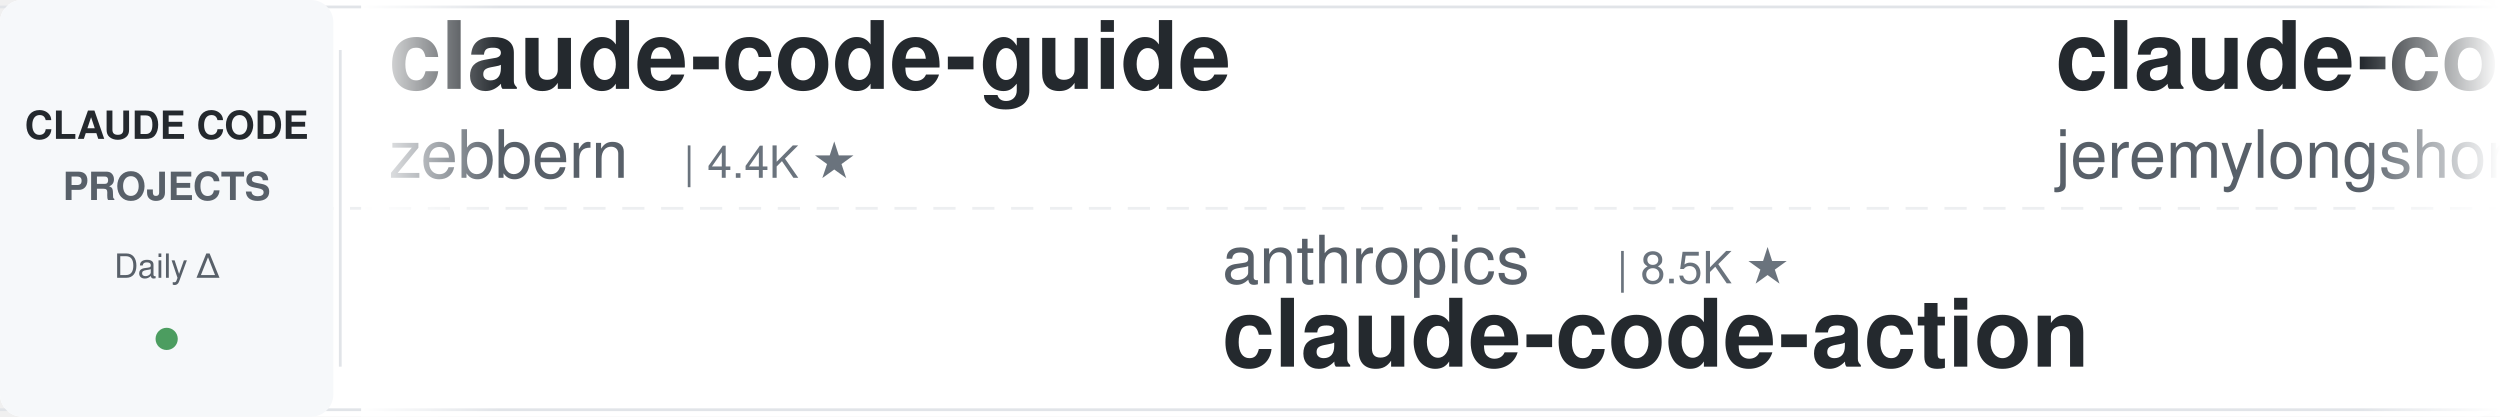
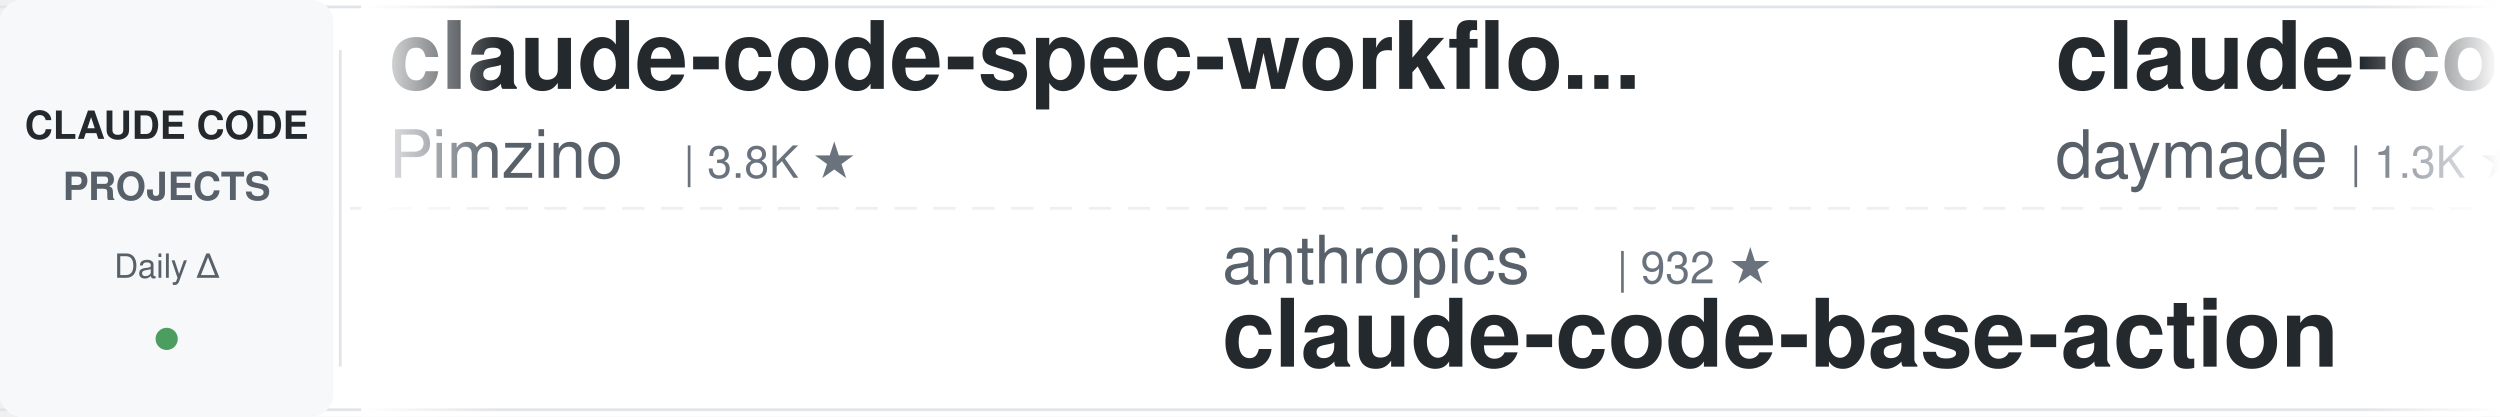
<svg xmlns="http://www.w3.org/2000/svg" width="900" height="150">
  <defs>
    <linearGradient id="leftFade" x1="0%" y1="0%" x2="100%" y2="0%">
      <stop offset="0%" style="stop-color:#ffffff;stop-opacity:1" />
      <stop offset="100%" style="stop-color:#ffffff;stop-opacity:0" />
    </linearGradient>
    <linearGradient id="rightFade" x1="0%" y1="0%" x2="100%" y2="0%">
      <stop offset="0%" style="stop-color:#ffffff;stop-opacity:0" />
      <stop offset="100%" style="stop-color:#ffffff;stop-opacity:1" />
    </linearGradient>
  </defs>
  <rect width="900" height="150" fill="#ffffff" rx="8" />
  <rect x="0" y="2" width="900" height="1" fill="#e1e4e8" />
  <rect x="0" y="147" width="900" height="1" fill="#e1e4e8" />
  <line x1="0" y1="75" x2="900" y2="75" stroke="#e1e4e8" stroke-width="1" stroke-dasharray="8 6" opacity="0.6" />
  <rect x="0" y="0" width="120" height="150" fill="#f6f8fa" rx="8" />
  <text x="60" y="50" font-family="-apple-system, BlinkMacSystemFont, 'Segoe UI', Helvetica, Arial, sans-serif" font-size="14" font-weight="600" fill="#24292e" text-anchor="middle">CLAUDE CODE</text>
  <text x="60" y="72" font-family="-apple-system, BlinkMacSystemFont, 'Segoe UI', Helvetica, Arial, sans-serif" font-size="14" font-weight="600" fill="#586069" text-anchor="middle">PROJECTS</text>
  <text x="60" y="100" font-family="-apple-system, BlinkMacSystemFont, 'Segoe UI', Helvetica, Arial, sans-serif" font-size="12" font-weight="500" fill="#586069" text-anchor="middle">Daily Δ</text>
  <circle cx="60" cy="122" r="4" fill="#22863a" opacity="0.8" />
  <rect x="122" y="18" width="1" height="114" fill="#e1e4e8" />
  <clipPath id="tickerClip">
    <rect x="130" y="0" width="770" height="150" />
  </clipPath>
  <g clip-path="url(#tickerClip)">
    <g id="tickerItems">
      <animateTransform attributeName="transform" attributeType="XML" type="translate" from="0 0" to="-3000 0" dur="54s" repeatCount="indefinite" />
      <g transform="translate(0, 0)">
-         <text x="140" y="32" font-family="-apple-system, BlinkMacSystemFont, 'Segoe UI', Helvetica, Arial, sans-serif" font-size="34" font-weight="600" fill="#24292e">claude-code-guide</text>
-         <text x="140" y="64" font-family="-apple-system, BlinkMacSystemFont, 'Segoe UI', Helvetica, Arial, sans-serif" font-size="24" font-weight="400" fill="#586069">zebbern</text>
-         <text x="246" y="64" font-family="-apple-system, BlinkMacSystemFont, 'Segoe UI', Helvetica, Arial, sans-serif" font-size="16" font-weight="500" fill="#6a737d">| 4.4K ★</text>
+         <text x="140" y="32" font-family="-apple-system, BlinkMacSystemFont, 'Segoe UI', Helvetica, Arial, sans-serif" font-size="34" font-weight="600" fill="#24292e">claude-code-spec-workflo...</text>
+         <text x="140" y="64" font-family="-apple-system, BlinkMacSystemFont, 'Segoe UI', Helvetica, Arial, sans-serif" font-size="24" font-weight="400" fill="#586069">Pimzino</text>
+         <text x="246" y="64" font-family="-apple-system, BlinkMacSystemFont, 'Segoe UI', Helvetica, Arial, sans-serif" font-size="16" font-weight="500" fill="#6a737d">| 3.8K ★</text>
      </g>
      <g transform="translate(300, 0)">
        <text x="140" y="102" font-family="-apple-system, BlinkMacSystemFont, 'Segoe UI', Helvetica, Arial, sans-serif" font-size="24" font-weight="400" fill="#586069">anthropics</text>
-         <text x="282" y="102" font-family="-apple-system, BlinkMacSystemFont, 'Segoe UI', Helvetica, Arial, sans-serif" font-size="16" font-weight="500" fill="#6a737d">| 8.5K ★</text>
-         <text x="140" y="132" font-family="-apple-system, BlinkMacSystemFont, 'Segoe UI', Helvetica, Arial, sans-serif" font-size="34" font-weight="600" fill="#24292e">claude-code-action</text>
+         <text x="282" y="102" font-family="-apple-system, BlinkMacSystemFont, 'Segoe UI', Helvetica, Arial, sans-serif" font-size="16" font-weight="500" fill="#6a737d">| 932 ★</text>
+         <text x="140" y="132" font-family="-apple-system, BlinkMacSystemFont, 'Segoe UI', Helvetica, Arial, sans-serif" font-size="34" font-weight="600" fill="#24292e">claude-code-base-action</text>
      </g>
      <g transform="translate(600, 0)">
-         <text x="140" y="32" font-family="-apple-system, BlinkMacSystemFont, 'Segoe UI', Helvetica, Arial, sans-serif" font-size="34" font-weight="600" fill="#24292e">claude-code-plugins-plus...</text>
-         <text x="140" y="64" font-family="-apple-system, BlinkMacSystemFont, 'Segoe UI', Helvetica, Arial, sans-serif" font-size="24" font-weight="400" fill="#586069">jeremylongshore</text>
-         <text x="342" y="64" font-family="-apple-system, BlinkMacSystemFont, 'Segoe UI', Helvetica, Arial, sans-serif" font-size="16" font-weight="500" fill="#6a737d">| 2.6K ★</text>
+         <text x="140" y="32" font-family="-apple-system, BlinkMacSystemFont, 'Segoe UI', Helvetica, Arial, sans-serif" font-size="34" font-weight="600" fill="#24292e">claude-code-skills</text>
+         <text x="140" y="64" font-family="-apple-system, BlinkMacSystemFont, 'Segoe UI', Helvetica, Arial, sans-serif" font-size="24" font-weight="400" fill="#586069">daymade</text>
+         <text x="246" y="64" font-family="-apple-system, BlinkMacSystemFont, 'Segoe UI', Helvetica, Arial, sans-serif" font-size="16" font-weight="500" fill="#6a737d">| 1.3K ★</text>
      </g>
      <g transform="translate(900, 0)">
-         <text x="140" y="102" font-family="-apple-system, BlinkMacSystemFont, 'Segoe UI', Helvetica, Arial, sans-serif" font-size="24" font-weight="400" fill="#586069">daymade</text>
-         <text x="246" y="102" font-family="-apple-system, BlinkMacSystemFont, 'Segoe UI', Helvetica, Arial, sans-serif" font-size="16" font-weight="500" fill="#6a737d">| 1.3K ★</text>
-         <text x="140" y="132" font-family="-apple-system, BlinkMacSystemFont, 'Segoe UI', Helvetica, Arial, sans-serif" font-size="34" font-weight="600" fill="#24292e">claude-code-skills</text>
+         <text x="140" y="102" font-family="-apple-system, BlinkMacSystemFont, 'Segoe UI', Helvetica, Arial, sans-serif" font-size="24" font-weight="400" fill="#586069">Windy3f3f3f3f</text>
+         <text x="318" y="102" font-family="-apple-system, BlinkMacSystemFont, 'Segoe UI', Helvetica, Arial, sans-serif" font-size="16" font-weight="500" fill="#6a737d">| 2.5K ★</text>
+         <text x="140" y="132" font-family="-apple-system, BlinkMacSystemFont, 'Segoe UI', Helvetica, Arial, sans-serif" font-size="34" font-weight="600" fill="#24292e">claude-code-from-scratch</text>
      </g>
      <g transform="translate(1200, 0)">
-         <text x="140" y="32" font-family="-apple-system, BlinkMacSystemFont, 'Segoe UI', Helvetica, Arial, sans-serif" font-size="34" font-weight="600" fill="#24292e">ralph-claude-code</text>
-         <text x="140" y="64" font-family="-apple-system, BlinkMacSystemFont, 'Segoe UI', Helvetica, Arial, sans-serif" font-size="24" font-weight="400" fill="#586069">frankbria</text>
-         <text x="270" y="64" font-family="-apple-system, BlinkMacSystemFont, 'Segoe UI', Helvetica, Arial, sans-serif" font-size="16" font-weight="500" fill="#6a737d">| 9.6K ★</text>
+         <text x="140" y="32" font-family="-apple-system, BlinkMacSystemFont, 'Segoe UI', Helvetica, Arial, sans-serif" font-size="34" font-weight="600" fill="#24292e">claude-code-cheat-sheet</text>
+         <text x="140" y="64" font-family="-apple-system, BlinkMacSystemFont, 'Segoe UI', Helvetica, Arial, sans-serif" font-size="24" font-weight="400" fill="#586069">Njengah</text>
+         <text x="246" y="64" font-family="-apple-system, BlinkMacSystemFont, 'Segoe UI', Helvetica, Arial, sans-serif" font-size="16" font-weight="500" fill="#6a737d">| 1.9K ★</text>
      </g>
      <g transform="translate(1500, 0)">
-         <text x="140" y="102" font-family="-apple-system, BlinkMacSystemFont, 'Segoe UI', Helvetica, Arial, sans-serif" font-size="24" font-weight="400" fill="#586069">pedrohcgs</text>
-         <text x="270" y="102" font-family="-apple-system, BlinkMacSystemFont, 'Segoe UI', Helvetica, Arial, sans-serif" font-size="16" font-weight="500" fill="#6a737d">| 1.4K ★</text>
-         <text x="140" y="132" font-family="-apple-system, BlinkMacSystemFont, 'Segoe UI', Helvetica, Arial, sans-serif" font-size="34" font-weight="600" fill="#24292e">claude-code-my-workflow</text>
+         <text x="140" y="102" font-family="-apple-system, BlinkMacSystemFont, 'Segoe UI', Helvetica, Arial, sans-serif" font-size="24" font-weight="400" fill="#586069">krusemediallc</text>
+         <text x="318" y="102" font-family="-apple-system, BlinkMacSystemFont, 'Segoe UI', Helvetica, Arial, sans-serif" font-size="16" font-weight="500" fill="#6a737d">| 1.1K ★</text>
+         <text x="140" y="132" font-family="-apple-system, BlinkMacSystemFont, 'Segoe UI', Helvetica, Arial, sans-serif" font-size="34" font-weight="600" fill="#24292e">arcads-claude-code</text>
      </g>
      <g transform="translate(1800, 0)">
-         <text x="140" y="32" font-family="-apple-system, BlinkMacSystemFont, 'Segoe UI', Helvetica, Arial, sans-serif" font-size="34" font-weight="600" fill="#24292e">claude-code-video-toolki...</text>
-         <text x="140" y="64" font-family="-apple-system, BlinkMacSystemFont, 'Segoe UI', Helvetica, Arial, sans-serif" font-size="24" font-weight="400" fill="#586069">digitalsamba</text>
-         <text x="306" y="64" font-family="-apple-system, BlinkMacSystemFont, 'Segoe UI', Helvetica, Arial, sans-serif" font-size="16" font-weight="500" fill="#6a737d">| 1.9K ★</text>
+         <text x="140" y="32" font-family="-apple-system, BlinkMacSystemFont, 'Segoe UI', Helvetica, Arial, sans-serif" font-size="34" font-weight="600" fill="#24292e">Claude-Code-Game-Studios</text>
+         <text x="140" y="64" font-family="-apple-system, BlinkMacSystemFont, 'Segoe UI', Helvetica, Arial, sans-serif" font-size="24" font-weight="400" fill="#586069">Donchitos</text>
+         <text x="270" y="64" font-family="-apple-system, BlinkMacSystemFont, 'Segoe UI', Helvetica, Arial, sans-serif" font-size="16" font-weight="500" fill="#6a737d">| 23.5K ★</text>
      </g>
      <g transform="translate(2100, 0)">
-         <text x="140" y="102" font-family="-apple-system, BlinkMacSystemFont, 'Segoe UI', Helvetica, Arial, sans-serif" font-size="24" font-weight="400" fill="#586069">SeemSeam</text>
-         <text x="258" y="102" font-family="-apple-system, BlinkMacSystemFont, 'Segoe UI', Helvetica, Arial, sans-serif" font-size="16" font-weight="500" fill="#6a737d">| 3.3K ★</text>
-         <text x="140" y="132" font-family="-apple-system, BlinkMacSystemFont, 'Segoe UI', Helvetica, Arial, sans-serif" font-size="34" font-weight="600" fill="#24292e">claude_codex_bridge</text>
+         <text x="140" y="102" font-family="-apple-system, BlinkMacSystemFont, 'Segoe UI', Helvetica, Arial, sans-serif" font-size="24" font-weight="400" fill="#586069">ding113</text>
+         <text x="246" y="102" font-family="-apple-system, BlinkMacSystemFont, 'Segoe UI', Helvetica, Arial, sans-serif" font-size="16" font-weight="500" fill="#6a737d">| 3.3K ★</text>
+         <text x="140" y="132" font-family="-apple-system, BlinkMacSystemFont, 'Segoe UI', Helvetica, Arial, sans-serif" font-size="34" font-weight="600" fill="#24292e">claude-code-hub</text>
      </g>
      <g transform="translate(2400, 0)">
-         <text x="140" y="32" font-family="-apple-system, BlinkMacSystemFont, 'Segoe UI', Helvetica, Arial, sans-serif" font-size="34" font-weight="600" fill="#24292e">sc-claude-code-files</text>
-         <text x="140" y="64" font-family="-apple-system, BlinkMacSystemFont, 'Segoe UI', Helvetica, Arial, sans-serif" font-size="24" font-weight="400" fill="#586069">https-deeplearning-ai</text>
-         <text x="414" y="64" font-family="-apple-system, BlinkMacSystemFont, 'Segoe UI', Helvetica, Arial, sans-serif" font-size="16" font-weight="500" fill="#6a737d">| 537 ★</text>
+         <text x="140" y="32" font-family="-apple-system, BlinkMacSystemFont, 'Segoe UI', Helvetica, Arial, sans-serif" font-size="34" font-weight="600" fill="#24292e">claude-code-action</text>
+         <text x="140" y="64" font-family="-apple-system, BlinkMacSystemFont, 'Segoe UI', Helvetica, Arial, sans-serif" font-size="24" font-weight="400" fill="#586069">anthropics</text>
+         <text x="282" y="64" font-family="-apple-system, BlinkMacSystemFont, 'Segoe UI', Helvetica, Arial, sans-serif" font-size="16" font-weight="500" fill="#6a737d">| 8.5K ★</text>
      </g>
      <g transform="translate(2700, 0)">
-         <text x="140" y="102" font-family="-apple-system, BlinkMacSystemFont, 'Segoe UI', Helvetica, Arial, sans-serif" font-size="24" font-weight="400" fill="#586069">shanraisshan</text>
-         <text x="306" y="102" font-family="-apple-system, BlinkMacSystemFont, 'Segoe UI', Helvetica, Arial, sans-serif" font-size="16" font-weight="500" fill="#6a737d">| 63.8K ★</text>
-         <text x="140" y="132" font-family="-apple-system, BlinkMacSystemFont, 'Segoe UI', Helvetica, Arial, sans-serif" font-size="34" font-weight="600" fill="#24292e">claude-code-best-practic...</text>
+         <text x="140" y="102" font-family="-apple-system, BlinkMacSystemFont, 'Segoe UI', Helvetica, Arial, sans-serif" font-size="24" font-weight="400" fill="#586069">kodu-ai</text>
+         <text x="246" y="102" font-family="-apple-system, BlinkMacSystemFont, 'Segoe UI', Helvetica, Arial, sans-serif" font-size="16" font-weight="500" fill="#6a737d">| 5.2K ★</text>
+         <text x="140" y="132" font-family="-apple-system, BlinkMacSystemFont, 'Segoe UI', Helvetica, Arial, sans-serif" font-size="34" font-weight="600" fill="#24292e">claude-coder</text>
      </g>
      <g transform="translate(3000, 0)">
-         <text x="140" y="32" font-family="-apple-system, BlinkMacSystemFont, 'Segoe UI', Helvetica, Arial, sans-serif" font-size="34" font-weight="600" fill="#24292e">claude-code-guide</text>
-         <text x="140" y="64" font-family="-apple-system, BlinkMacSystemFont, 'Segoe UI', Helvetica, Arial, sans-serif" font-size="24" font-weight="400" fill="#586069">zebbern</text>
-         <text x="246" y="64" font-family="-apple-system, BlinkMacSystemFont, 'Segoe UI', Helvetica, Arial, sans-serif" font-size="16" font-weight="500" fill="#6a737d">| 4.4K ★</text>
+         <text x="140" y="32" font-family="-apple-system, BlinkMacSystemFont, 'Segoe UI', Helvetica, Arial, sans-serif" font-size="34" font-weight="600" fill="#24292e">claude-code-spec-workflo...</text>
+         <text x="140" y="64" font-family="-apple-system, BlinkMacSystemFont, 'Segoe UI', Helvetica, Arial, sans-serif" font-size="24" font-weight="400" fill="#586069">Pimzino</text>
+         <text x="246" y="64" font-family="-apple-system, BlinkMacSystemFont, 'Segoe UI', Helvetica, Arial, sans-serif" font-size="16" font-weight="500" fill="#6a737d">| 3.8K ★</text>
      </g>
      <g transform="translate(3300, 0)">
        <text x="140" y="102" font-family="-apple-system, BlinkMacSystemFont, 'Segoe UI', Helvetica, Arial, sans-serif" font-size="24" font-weight="400" fill="#586069">anthropics</text>
-         <text x="282" y="102" font-family="-apple-system, BlinkMacSystemFont, 'Segoe UI', Helvetica, Arial, sans-serif" font-size="16" font-weight="500" fill="#6a737d">| 8.5K ★</text>
-         <text x="140" y="132" font-family="-apple-system, BlinkMacSystemFont, 'Segoe UI', Helvetica, Arial, sans-serif" font-size="34" font-weight="600" fill="#24292e">claude-code-action</text>
+         <text x="282" y="102" font-family="-apple-system, BlinkMacSystemFont, 'Segoe UI', Helvetica, Arial, sans-serif" font-size="16" font-weight="500" fill="#6a737d">| 932 ★</text>
+         <text x="140" y="132" font-family="-apple-system, BlinkMacSystemFont, 'Segoe UI', Helvetica, Arial, sans-serif" font-size="34" font-weight="600" fill="#24292e">claude-code-base-action</text>
      </g>
      <g transform="translate(3600, 0)">
-         <text x="140" y="32" font-family="-apple-system, BlinkMacSystemFont, 'Segoe UI', Helvetica, Arial, sans-serif" font-size="34" font-weight="600" fill="#24292e">claude-code-plugins-plus...</text>
-         <text x="140" y="64" font-family="-apple-system, BlinkMacSystemFont, 'Segoe UI', Helvetica, Arial, sans-serif" font-size="24" font-weight="400" fill="#586069">jeremylongshore</text>
-         <text x="342" y="64" font-family="-apple-system, BlinkMacSystemFont, 'Segoe UI', Helvetica, Arial, sans-serif" font-size="16" font-weight="500" fill="#6a737d">| 2.6K ★</text>
+         <text x="140" y="32" font-family="-apple-system, BlinkMacSystemFont, 'Segoe UI', Helvetica, Arial, sans-serif" font-size="34" font-weight="600" fill="#24292e">claude-code-skills</text>
+         <text x="140" y="64" font-family="-apple-system, BlinkMacSystemFont, 'Segoe UI', Helvetica, Arial, sans-serif" font-size="24" font-weight="400" fill="#586069">daymade</text>
+         <text x="246" y="64" font-family="-apple-system, BlinkMacSystemFont, 'Segoe UI', Helvetica, Arial, sans-serif" font-size="16" font-weight="500" fill="#6a737d">| 1.3K ★</text>
      </g>
      <g transform="translate(3900, 0)">
-         <text x="140" y="102" font-family="-apple-system, BlinkMacSystemFont, 'Segoe UI', Helvetica, Arial, sans-serif" font-size="24" font-weight="400" fill="#586069">daymade</text>
-         <text x="246" y="102" font-family="-apple-system, BlinkMacSystemFont, 'Segoe UI', Helvetica, Arial, sans-serif" font-size="16" font-weight="500" fill="#6a737d">| 1.3K ★</text>
-         <text x="140" y="132" font-family="-apple-system, BlinkMacSystemFont, 'Segoe UI', Helvetica, Arial, sans-serif" font-size="34" font-weight="600" fill="#24292e">claude-code-skills</text>
+         <text x="140" y="102" font-family="-apple-system, BlinkMacSystemFont, 'Segoe UI', Helvetica, Arial, sans-serif" font-size="24" font-weight="400" fill="#586069">Windy3f3f3f3f</text>
+         <text x="318" y="102" font-family="-apple-system, BlinkMacSystemFont, 'Segoe UI', Helvetica, Arial, sans-serif" font-size="16" font-weight="500" fill="#6a737d">| 2.5K ★</text>
+         <text x="140" y="132" font-family="-apple-system, BlinkMacSystemFont, 'Segoe UI', Helvetica, Arial, sans-serif" font-size="34" font-weight="600" fill="#24292e">claude-code-from-scratch</text>
      </g>
    </g>
  </g>
  <rect x="130" y="0" width="50" height="150" fill="url(#leftFade)" />
  <rect x="850" y="0" width="50" height="150" fill="url(#rightFade)" />
</svg>
